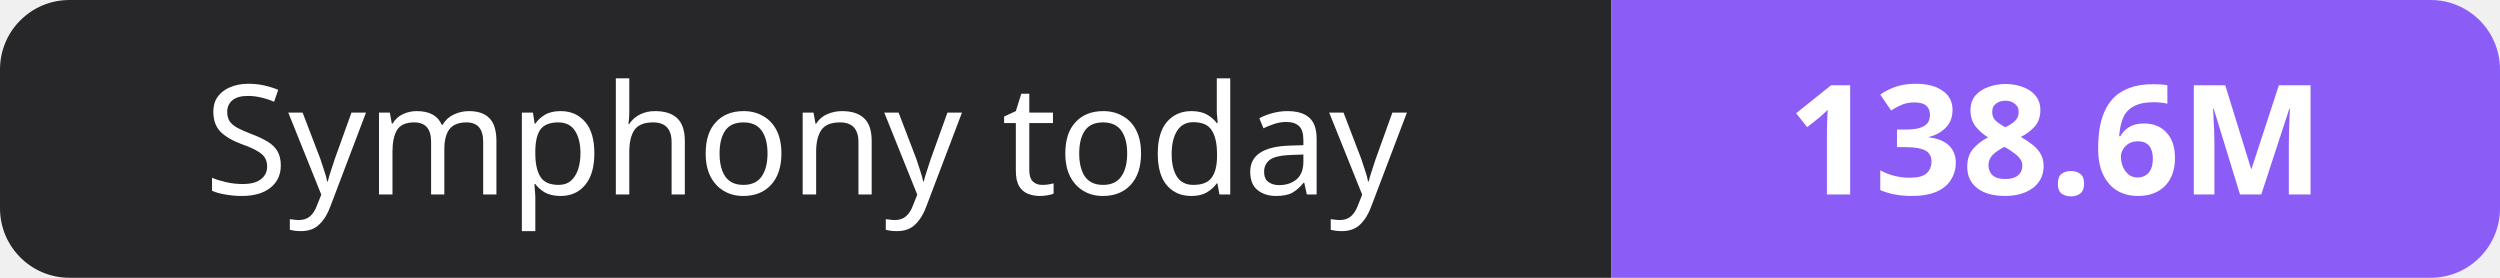
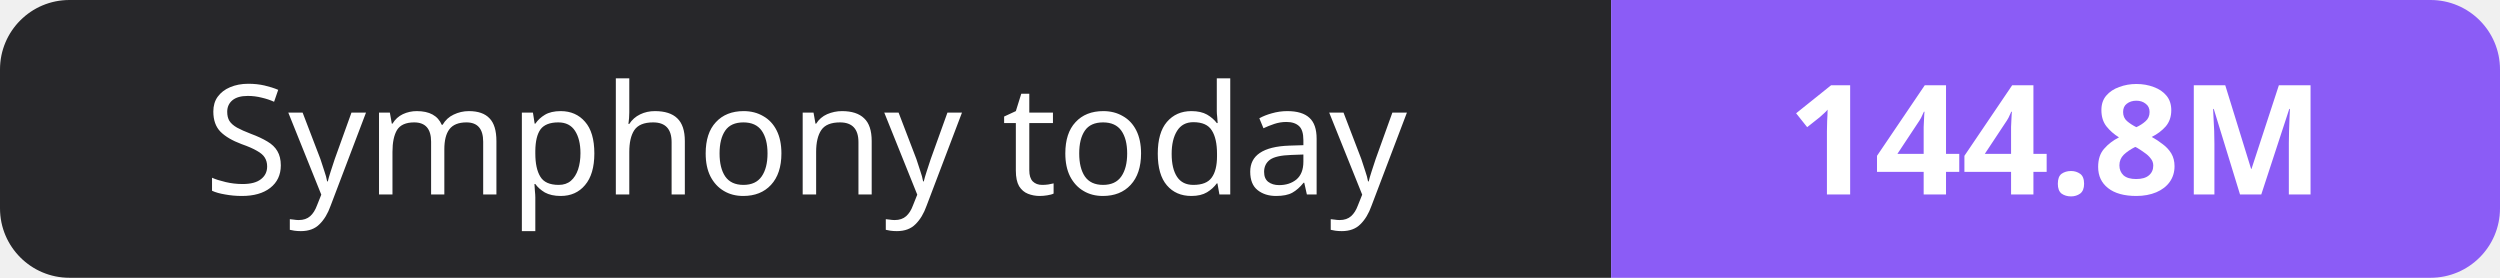
- <svg xmlns="http://www.w3.org/2000/svg" width="180" height="20" role="img" aria-label="Symphony today: 138.6M">
+ <svg xmlns="http://www.w3.org/2000/svg" width="180" height="20" role="img" aria-label="Symphony today: 144.8M">
  <clipPath id="r">
    <rect width="180" height="20" rx="5" fill="#fff" />
  </clipPath>
  <g clip-path="url(#r)">
    <rect width="116" height="20" fill="#27272a" />
    <rect x="116" width="64" height="20" fill="#8b5cf6" />
  </g>
  <g fill="#fff" text-anchor="middle" font-family="Verdana,Geneva,sans-serif" font-size="11">
    <text x="58.0" y="14">Symphony today</text>
-     <text x="148.0" y="14" font-weight="700">138.6M</text>
+     <text x="148.0" y="14" font-weight="700">144.8M</text>
  </g>
</svg>
